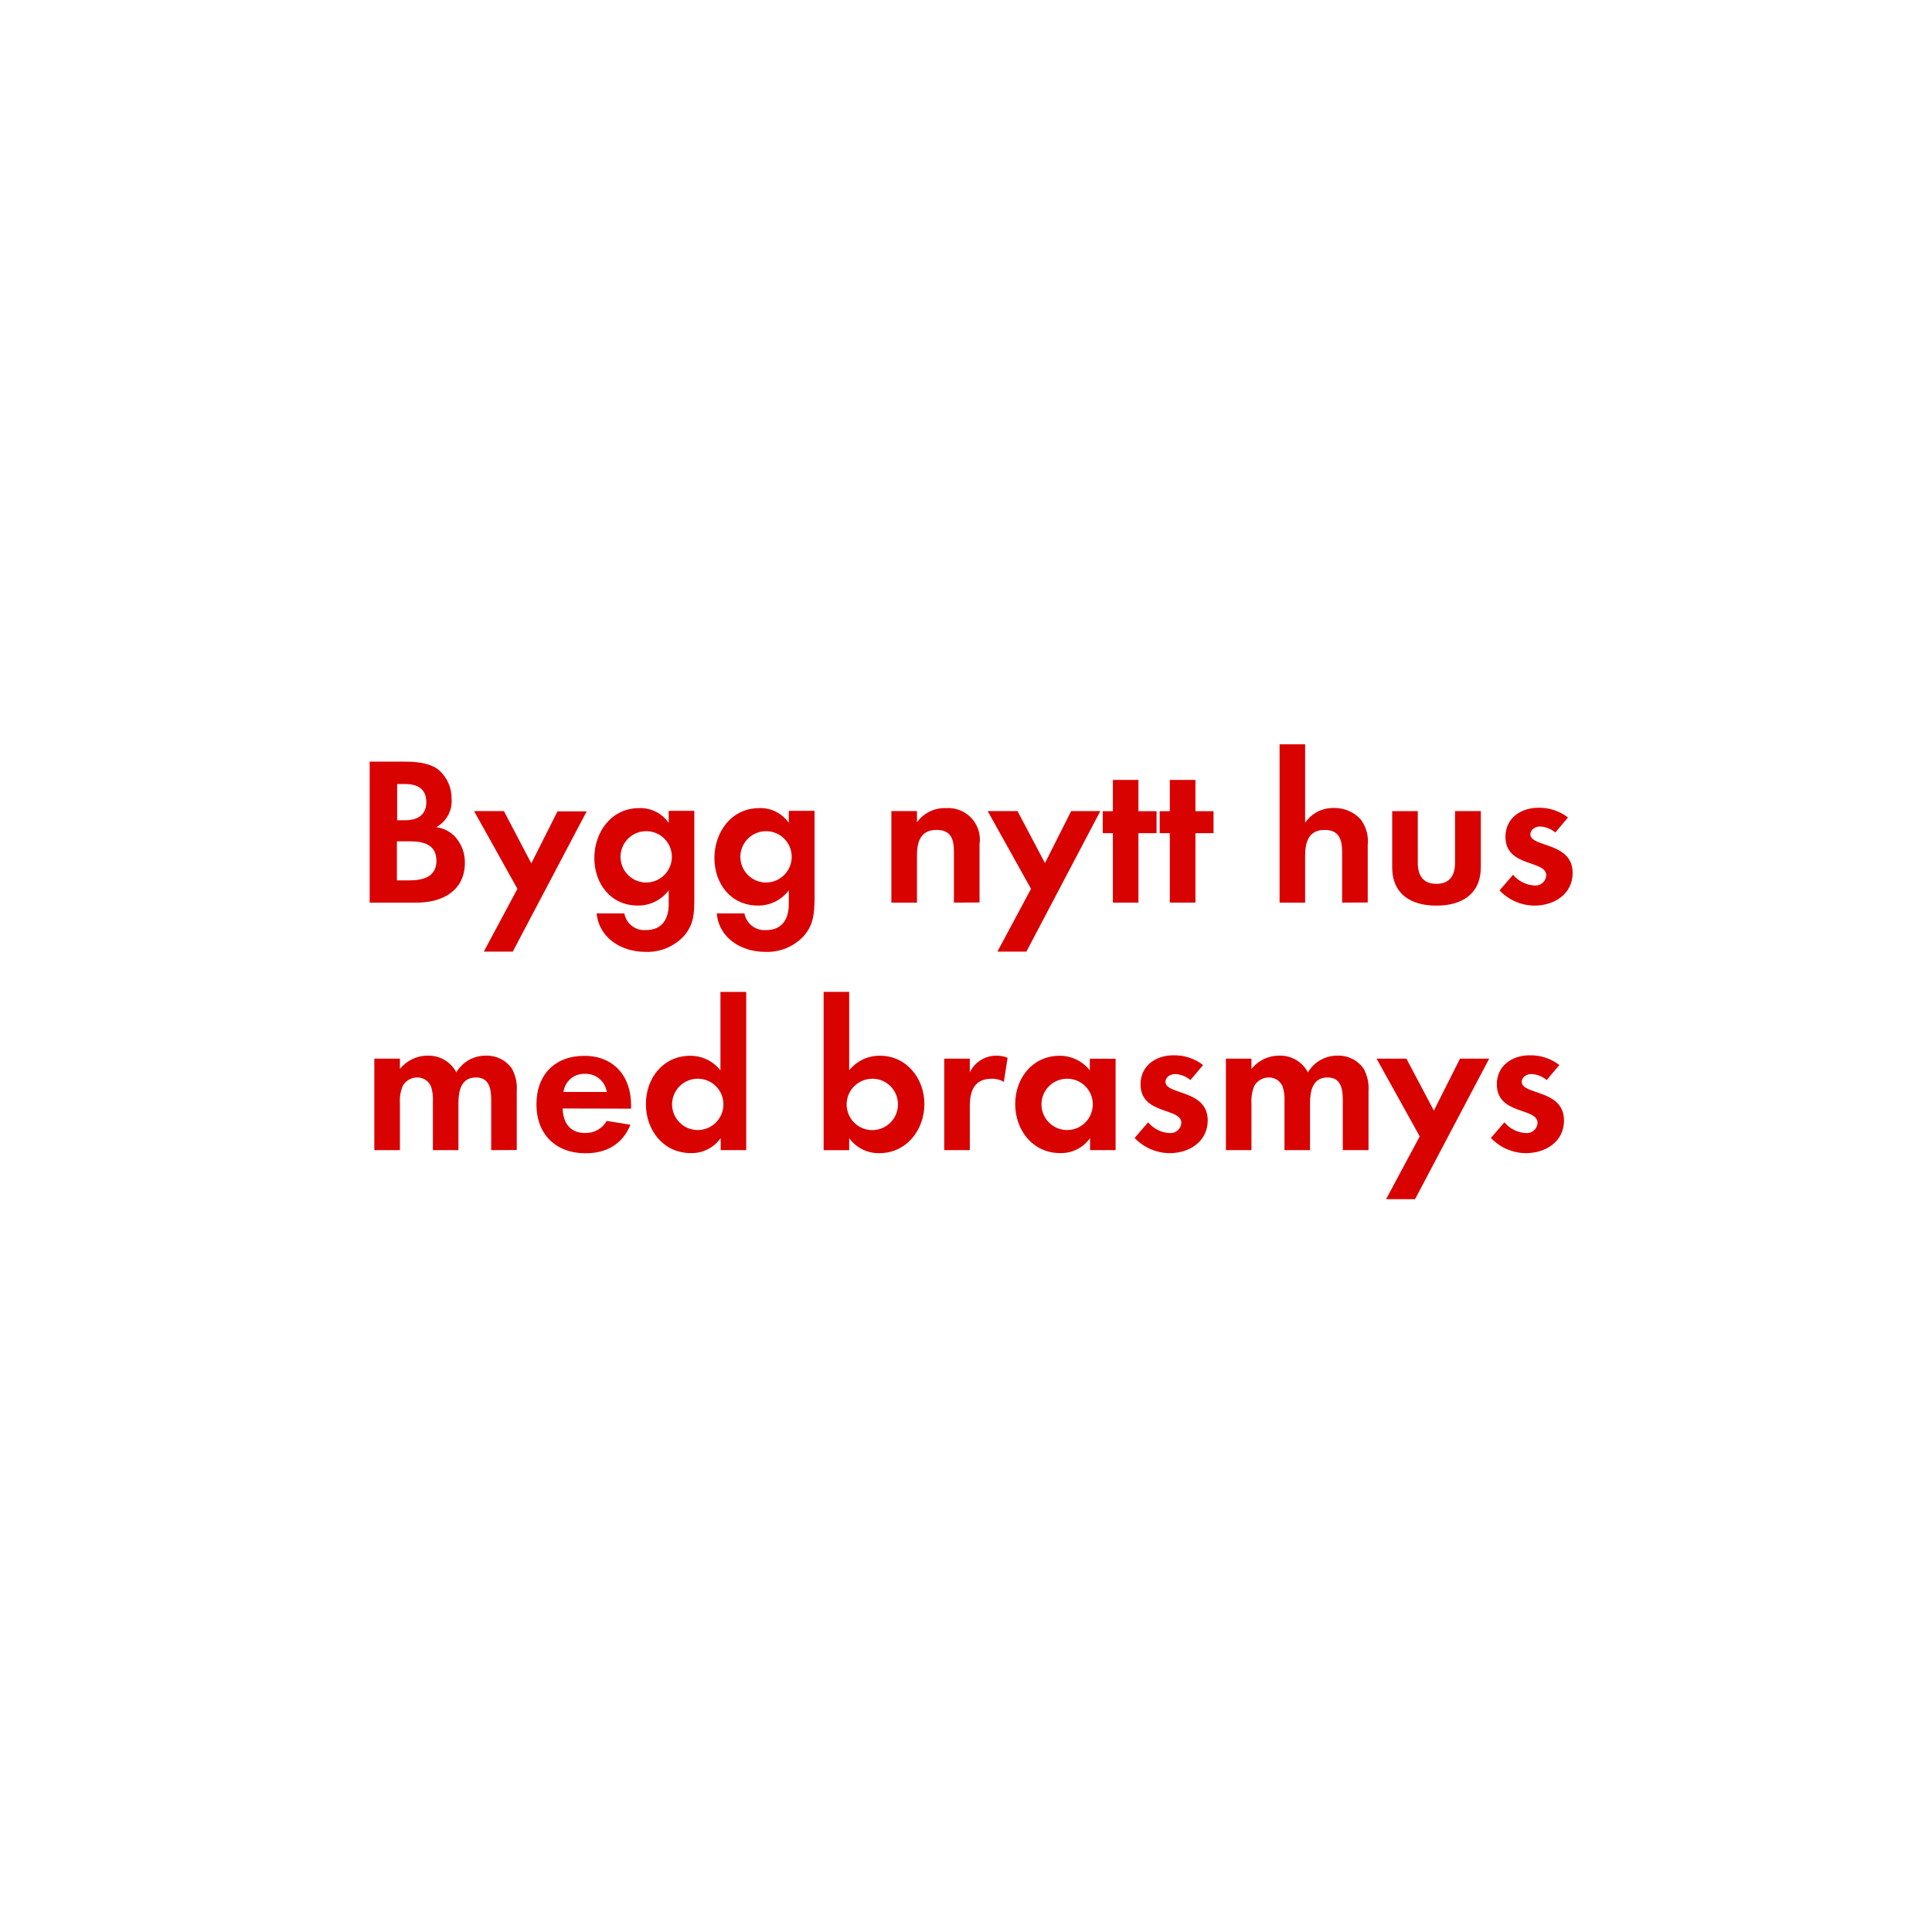
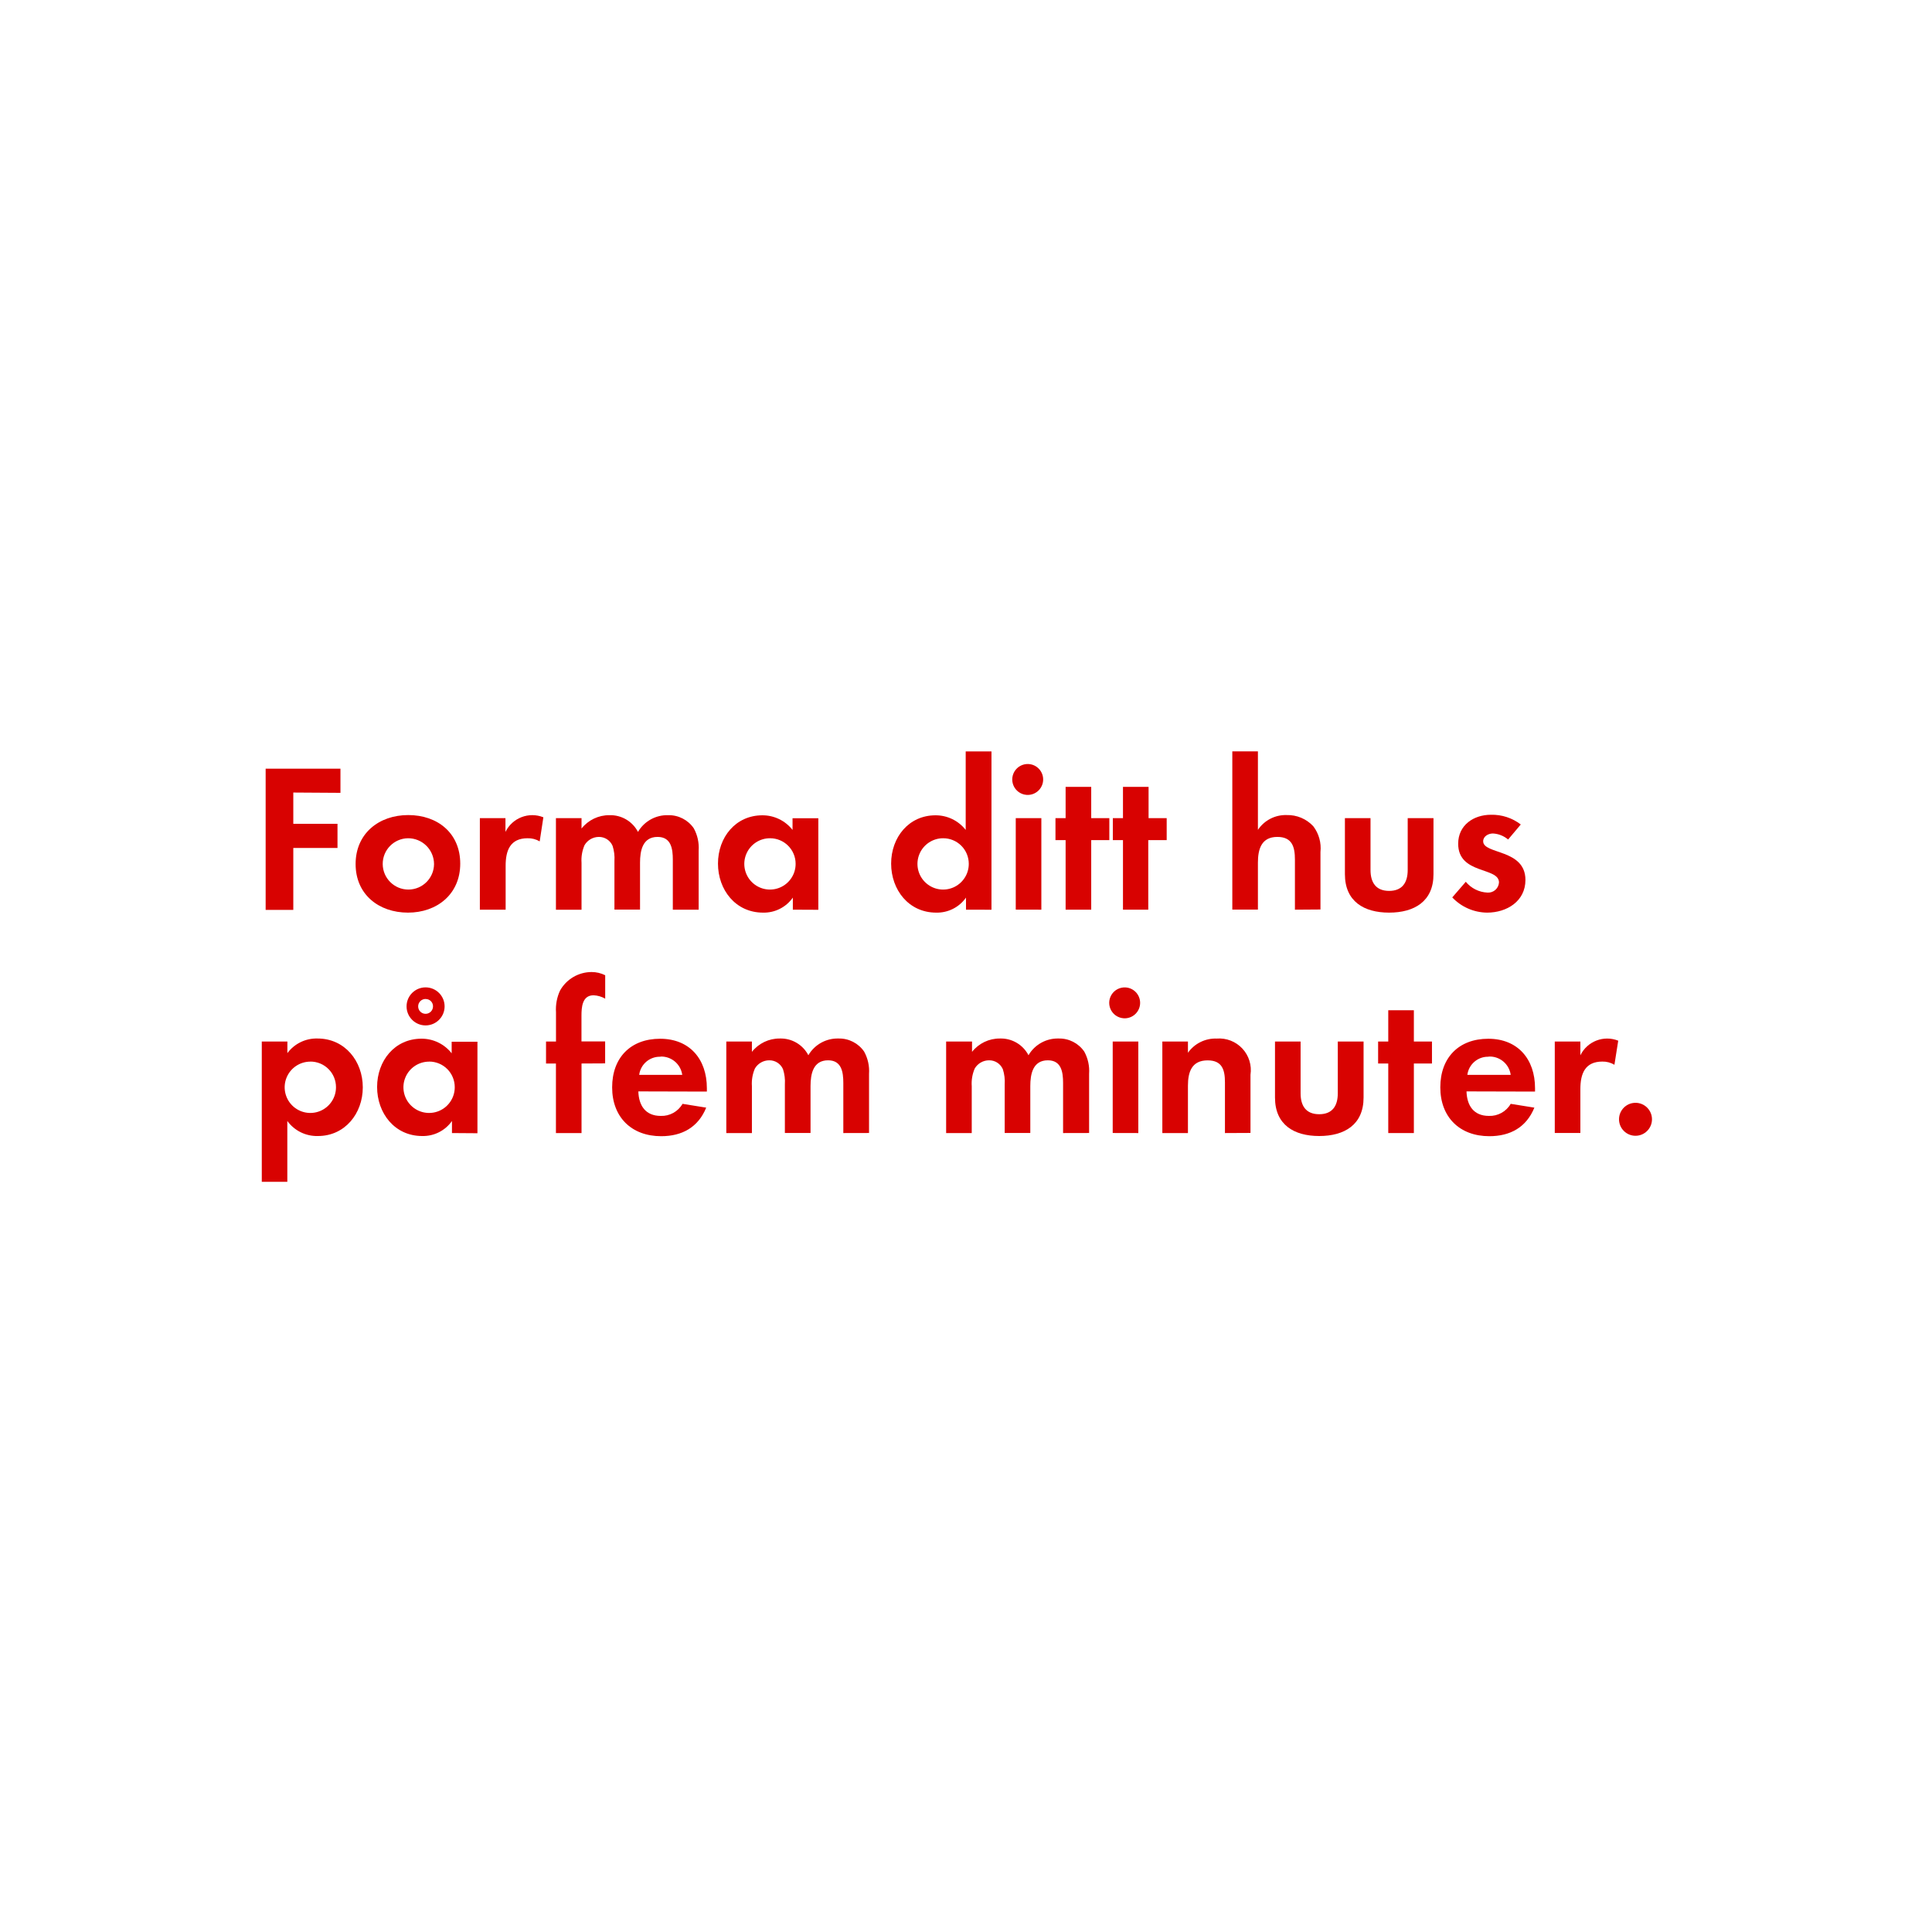
<svg xmlns="http://www.w3.org/2000/svg" id="Layer_1" data-name="Layer 1" viewBox="0 0 320 320">
  <defs>
    <style>.cls-1{fill:#d80201;}</style>
  </defs>
-   <path class="cls-1" d="M69.07,149.5H61.23V126.15H67c1.89,0,4.2.18,5.7,1.4a6.25,6.25,0,0,1,2.1,4.8A4.9,4.9,0,0,1,72.26,137a5.29,5.29,0,0,1,3,1.47A6.28,6.28,0,0,1,77,142.88C77,147.54,73.27,149.5,69.07,149.5Zm-2-19.64H65.78v6h1.3c2,0,3.53-.8,3.53-3S69.14,129.86,67.11,129.86Zm.77,9.49h-2.1v6.47h2c2.24,0,4.55-.52,4.55-3.25S70.05,139.35,67.88,139.35Z" />
-   <path class="cls-1" d="M84.93,157.62h-4.8l5.57-10.4-7.18-12.88h4.94L88,143l4.34-8.61h4.83Z" />
-   <path class="cls-1" d="M113.31,155a8.26,8.26,0,0,1-6.44,2.66c-3.88,0-7.63-2.24-8.05-6.37h4.59a3.37,3.37,0,0,0,3.6,2.76c2.66,0,3.75-1.85,3.75-4.3v-2.28a6.33,6.33,0,0,1-5.11,2.52c-4.48,0-7.21-3.61-7.21-7.88s2.8-8.26,7.42-8.26a5.68,5.68,0,0,1,4.9,2.45v-2H115v14.6C115,151.32,114.92,153.11,113.31,155Zm-6.26-17.33a4.25,4.25,0,1,0,4.23,4.23A4.23,4.23,0,0,0,107.05,137.67Z" />
-   <path class="cls-1" d="M133.16,155a8.27,8.27,0,0,1-6.44,2.66c-3.89,0-7.63-2.24-8-6.37h4.58a3.38,3.38,0,0,0,3.61,2.76c2.66,0,3.74-1.85,3.74-4.3v-2.28a6.3,6.3,0,0,1-5.11,2.52c-4.48,0-7.21-3.61-7.21-7.88s2.8-8.26,7.42-8.26a5.68,5.68,0,0,1,4.9,2.45v-2h4.27v14.6C134.87,151.32,134.77,153.11,133.16,155Zm-6.27-17.33a4.25,4.25,0,1,0,4.24,4.23A4.23,4.23,0,0,0,126.89,137.67Z" />
-   <path class="cls-1" d="M158,149.5v-8.4c0-2.07-.45-3.64-2.87-3.64-2.62,0-3.25,1.92-3.25,4.2v7.84h-4.24V134.34h4.24v1.86a5.6,5.6,0,0,1,4.76-2.35,5.23,5.23,0,0,1,5.6,6v9.63Z" />
-   <path class="cls-1" d="M170,157.62h-4.8l5.57-10.4-7.18-12.88h4.94l4.55,8.61,4.34-8.61h4.83Z" />
-   <path class="cls-1" d="M188.56,138V149.5h-4.23V138h-1.68v-3.64h1.68v-5.18h4.23v5.18h3V138Z" />
-   <path class="cls-1" d="M198,138V149.5h-4.24V138h-1.68v-3.64h1.68v-5.18H198v5.18h3V138Z" />
-   <path class="cls-1" d="M222.3,149.5v-8.3c0-2.1-.46-3.74-2.91-3.74-2.62,0-3.22,2-3.22,4.27v7.77h-4.23V123.28h4.23v13a5.55,5.55,0,0,1,4.77-2.45,5.81,5.81,0,0,1,4.41,1.86,6,6,0,0,1,1.19,4.27v9.52Z" />
-   <path class="cls-1" d="M237.91,150c-4.17,0-7.32-1.86-7.32-6.37v-9.28h4.24v8.58c0,2.06.87,3.46,3.08,3.46S241,145,241,142.92v-8.58h4.27v9.28C245.26,148.13,242.08,150,237.91,150Z" />
-   <path class="cls-1" d="M254.15,150a8.1,8.1,0,0,1-5.78-2.52l2.24-2.59a5,5,0,0,0,3.57,1.78,1.79,1.79,0,0,0,1.93-1.68c0-2.59-6.76-1.29-6.76-6.4,0-3.08,2.56-4.8,5.43-4.8a7.78,7.78,0,0,1,4.93,1.61l-2.1,2.49a4.21,4.21,0,0,0-2.52-1c-.73,0-1.61.46-1.61,1.3,0,2.2,7,1.22,7,6.4C260.48,148.1,257.4,150,254.15,150Z" />
-   <path class="cls-1" d="M81.36,190.5v-8.3c0-1.78-.28-3.74-2.52-3.74-2.49,0-2.91,2.27-2.91,4.27v7.77H71.7v-8.05a6.65,6.65,0,0,0-.32-2.52,2.44,2.44,0,0,0-2.27-1.47,2.75,2.75,0,0,0-2.38,1.36,6.26,6.26,0,0,0-.49,2.91v7.77H62V175.34h4.24v1.72a5.8,5.8,0,0,1,4.62-2.21,5.15,5.15,0,0,1,4.72,2.77,5.61,5.61,0,0,1,5-2.77A5,5,0,0,1,84.79,177a6.7,6.7,0,0,1,.8,3.68v9.8Z" />
-   <path class="cls-1" d="M93.19,183.6c.07,2.35,1.19,4.06,3.71,4.06a4,4,0,0,0,3.6-2l3.92.63c-1.33,3.26-4,4.73-7.45,4.73-4.9,0-8.12-3.15-8.12-8.09s3.08-8.05,7.94-8.05,7.74,3.36,7.74,8.19v.56Zm3.67-5.74a3.44,3.44,0,0,0-3.53,3h7.17A3.51,3.51,0,0,0,96.86,177.86Z" />
-   <path class="cls-1" d="M119.37,190.5v-2a5.86,5.86,0,0,1-4.94,2.49c-4.55,0-7.45-3.78-7.45-8.12s2.9-8,7.35-8a6.31,6.31,0,0,1,5,2.42v-13h4.27V190.5Zm-3.78-11.83a4.25,4.25,0,1,0,4.23,4.23A4.23,4.23,0,0,0,115.59,178.67Z" />
-   <path class="cls-1" d="M145.65,191a6,6,0,0,1-5-2.49v2h-4.23V164.28h4.23v13a6.43,6.43,0,0,1,5.08-2.42c4.44,0,7.38,3.78,7.38,8S150.2,191,145.65,191Zm-1.15-12.32a4.25,4.25,0,1,0,4.23,4.23A4.23,4.23,0,0,0,144.5,178.67Z" />
-   <path class="cls-1" d="M166.27,179.19a3.8,3.8,0,0,0-2-.52c-2.87,0-3.64,2-3.64,4.55v7.28h-4.24V175.34h4.24v2.28a4.86,4.86,0,0,1,4.41-2.77,4.94,4.94,0,0,1,1.85.35Z" />
-   <path class="cls-1" d="M180.55,190.5v-2a5.86,5.86,0,0,1-4.94,2.49c-4.55,0-7.46-3.78-7.46-8.12s2.91-8,7.36-8a6.31,6.31,0,0,1,5,2.42v-1.93h4.27V190.5Zm-3.78-11.83A4.25,4.25,0,1,0,181,182.9,4.23,4.23,0,0,0,176.77,178.67Z" />
-   <path class="cls-1" d="M193.71,191a8.07,8.07,0,0,1-5.78-2.52l2.24-2.59a4.92,4.92,0,0,0,3.57,1.78,1.79,1.79,0,0,0,1.93-1.68c0-2.59-6.76-1.29-6.76-6.4,0-3.08,2.55-4.8,5.42-4.8a7.79,7.79,0,0,1,4.94,1.61l-2.1,2.49a4.21,4.21,0,0,0-2.52-1c-.73,0-1.61.46-1.61,1.3,0,2.2,7,1.22,7,6.4C200,189.1,197,191,193.71,191Z" />
-   <path class="cls-1" d="M222.41,190.5v-8.3c0-1.78-.28-3.74-2.52-3.74-2.49,0-2.91,2.27-2.91,4.27v7.77h-4.23v-8.05a6.65,6.65,0,0,0-.32-2.52,2.44,2.44,0,0,0-2.28-1.47,2.77,2.77,0,0,0-2.38,1.36,6.39,6.39,0,0,0-.49,2.91v7.77h-4.23V175.34h4.23v1.72a5.82,5.82,0,0,1,4.63-2.21,5.15,5.15,0,0,1,4.72,2.77,5.61,5.61,0,0,1,5-2.77,5,5,0,0,1,4.24,2.17,6.7,6.7,0,0,1,.8,3.68v9.8Z" />
-   <path class="cls-1" d="M234.38,198.62h-4.8l5.57-10.4L228,175.34h4.94l4.55,8.61,4.34-8.61h4.83Z" />
-   <path class="cls-1" d="M252.71,191a8.06,8.06,0,0,1-5.77-2.52l2.24-2.59a4.92,4.92,0,0,0,3.57,1.78,1.78,1.78,0,0,0,1.92-1.68c0-2.59-6.75-1.29-6.75-6.4,0-3.08,2.55-4.8,5.42-4.8a7.81,7.81,0,0,1,4.94,1.61l-2.1,2.49a4.26,4.26,0,0,0-2.52-1c-.74,0-1.61.46-1.61,1.3,0,2.2,7,1.22,7,6.4C259.05,189.1,256,191,252.71,191Z" />
+   <path class="cls-1" d="M48.58,131.27v5.18H55.9v4H48.58v10.26H44V127.32H56.39v4Z" />
+   <path class="cls-1" d="M67.58,151.16c-4.83,0-8.68-3-8.68-8.05S62.75,135,67.62,135s8.61,3,8.61,8.05S72.38,151.16,67.58,151.16Zm0-12.32a4.25,4.25,0,1,0,4.31,4.27A4.29,4.29,0,0,0,67.55,138.84Z" />
+   <path class="cls-1" d="M89.39,139.36a3.74,3.74,0,0,0-2-.52c-2.87,0-3.64,2-3.64,4.55v7.28H79.48V135.51h4.24v2.28A4.94,4.94,0,0,1,90,135.37Z" />
+   <path class="cls-1" d="M111.44,150.67v-8.3c0-1.79-.28-3.75-2.52-3.75-2.49,0-2.91,2.28-2.91,4.27v7.77h-4.24v-8.05a6.76,6.76,0,0,0-.31-2.52,2.45,2.45,0,0,0-2.28-1.47A2.76,2.76,0,0,0,96.81,140a6.29,6.29,0,0,0-.49,2.91v7.77H92.08V135.51h4.24v1.72a5.82,5.82,0,0,1,4.62-2.21,5.15,5.15,0,0,1,4.73,2.77,5.6,5.6,0,0,1,5-2.77,5,5,0,0,1,4.24,2.17,6.68,6.68,0,0,1,.81,3.68v9.8Z" />
+   <path class="cls-1" d="M131.32,150.67v-2a5.86,5.86,0,0,1-4.94,2.49c-4.55,0-7.46-3.78-7.46-8.12s2.91-8,7.35-8a6.32,6.32,0,0,1,5,2.42v-1.93h4.27v15.16Zm-3.78-11.83a4.25,4.25,0,1,0,4.24,4.24A4.23,4.23,0,0,0,127.54,138.84Z" />
+   <path class="cls-1" d="M160,150.67v-2a5.86,5.86,0,0,1-4.94,2.49c-4.55,0-7.46-3.78-7.46-8.12s2.91-8,7.35-8a6.32,6.32,0,0,1,5,2.42v-13h4.27v26.22Zm-3.78-11.83a4.25,4.25,0,1,0,4.24,4.24A4.23,4.23,0,0,0,156.2,138.84Z" />
+   <path class="cls-1" d="M170.38,131.66a2.56,2.56,0,1,1,0-5.11,2.56,2.56,0,0,1,0,5.11Zm-2.14,19V135.51h4.24v15.16Z" />
+   <path class="cls-1" d="M180.74,139.15v11.52H176.5V139.15h-1.68v-3.64h1.68v-5.18h4.24v5.18h3v3.64Z" />
+   <path class="cls-1" d="M190.19,139.15v11.52H186V139.15h-1.68v-3.64H186v-5.18h4.24v5.18h3v3.64Z" />
+   <path class="cls-1" d="M214.48,150.67v-8.3c0-2.1-.46-3.75-2.91-3.75-2.63,0-3.22,2-3.22,4.27v7.77h-4.24V124.45h4.24v13a5.52,5.52,0,0,1,4.76-2.45,5.79,5.79,0,0,1,4.41,1.85,6,6,0,0,1,1.19,4.27v9.52Z" />
+   <path class="cls-1" d="M230.08,151.16c-4.17,0-7.32-1.86-7.32-6.37v-9.28H227v8.58c0,2.06.88,3.47,3.08,3.47s3.08-1.4,3.08-3.47v-8.58h4.27v9.28C237.44,149.3,234.25,151.16,230.08,151.16Z" />
+   <path class="cls-1" d="M246.32,151.16a8.06,8.06,0,0,1-5.78-2.52l2.24-2.59a4.92,4.92,0,0,0,3.57,1.79,1.79,1.79,0,0,0,1.93-1.68c0-2.59-6.76-1.29-6.76-6.41,0-3.08,2.55-4.8,5.43-4.8a7.81,7.81,0,0,1,4.94,1.61l-2.1,2.49a4.23,4.23,0,0,0-2.52-1c-.74,0-1.61.46-1.61,1.29,0,2.21,7,1.23,7,6.41C252.66,149.27,249.58,151.16,246.32,151.16Z" />
+   <path class="cls-1" d="M52.67,188.16a6.06,6.06,0,0,1-5.08-2.49v10.08H43.36V172.51H47.6v1.92a6,6,0,0,1,5-2.42c4.52,0,7.49,3.75,7.49,8.09S57.12,188.16,52.67,188.16Zm-1.26-12.32a4.25,4.25,0,1,0,4.24,4.24A4.23,4.23,0,0,0,51.41,175.83Z" />
+   <path class="cls-1" d="M74.86,187.67v-2a5.85,5.85,0,0,1-4.94,2.49c-4.55,0-7.46-3.78-7.46-8.12s2.91-8,7.35-8a6.32,6.32,0,0,1,5,2.42v-1.92h4.27v15.16Zm-3.78-11.83a4.25,4.25,0,1,0,4.24,4.24A4.23,4.23,0,0,0,71.08,175.83Zm-.59-6a3.15,3.15,0,0,1,0-6.3,3.15,3.15,0,0,1,0,6.3Zm0-4.38a1.23,1.23,0,1,0,1.23,1.23A1.2,1.2,0,0,0,70.49,165.47Z" />
+   <path class="cls-1" d="M96.32,176.15v11.52H92.08V176.15H90.44v-3.64h1.65v-4.87a7.38,7.38,0,0,1,.67-3.57A6,6,0,0,1,98,161a5,5,0,0,1,2.24.53v3.88a4.23,4.23,0,0,0-1.93-.56c-1.89,0-2,2-2,3.4v4.24h3.92v3.64Z" />
+   <path class="cls-1" d="M105.73,180.77c.07,2.35,1.19,4.06,3.71,4.06a4,4,0,0,0,3.61-2l3.92.63c-1.33,3.26-4,4.73-7.46,4.73-4.9,0-8.12-3.15-8.12-8.09s3.08-8.05,7.95-8.05,7.74,3.36,7.74,8.19v.56Zm3.68-5.74a3.44,3.44,0,0,0-3.54,3H113A3.51,3.51,0,0,0,109.41,175Z" />
+   <path class="cls-1" d="M139.68,187.67v-8.3c0-1.79-.28-3.75-2.52-3.75-2.49,0-2.91,2.28-2.91,4.27v7.77H130v-8.05a6.76,6.76,0,0,0-.31-2.52,2.45,2.45,0,0,0-2.28-1.47,2.76,2.76,0,0,0-2.38,1.37,6.29,6.29,0,0,0-.49,2.91v7.77h-4.24V172.51h4.24v1.71a5.82,5.82,0,0,1,4.62-2.21,5.15,5.15,0,0,1,4.73,2.77,5.6,5.6,0,0,1,5-2.77,5,5,0,0,1,4.24,2.17,6.68,6.68,0,0,1,.81,3.68v9.8Z" />
+   <path class="cls-1" d="M176.08,187.67v-8.3c0-1.79-.28-3.75-2.52-3.75-2.49,0-2.91,2.28-2.91,4.27v7.77h-4.24v-8.05a6.76,6.76,0,0,0-.31-2.52,2.45,2.45,0,0,0-2.28-1.47,2.76,2.76,0,0,0-2.38,1.37,6.29,6.29,0,0,0-.49,2.91v7.77h-4.24V172.51H161v1.71a5.82,5.82,0,0,1,4.62-2.21,5.15,5.15,0,0,1,4.73,2.77,5.6,5.6,0,0,1,5-2.77,5,5,0,0,1,4.24,2.17,6.68,6.68,0,0,1,.8,3.68v9.8Z" />
+   <path class="cls-1" d="M186.44,168.66a2.56,2.56,0,1,1,0-5.11,2.56,2.56,0,0,1,0,5.11Zm-2.14,19V172.51h4.24v15.16Z" />
+   <path class="cls-1" d="M202.89,187.67v-8.4c0-2.07-.46-3.64-2.87-3.64-2.63,0-3.26,1.92-3.26,4.2v7.84h-4.24V172.51h4.24v1.86a5.59,5.59,0,0,1,4.76-2.35,5.24,5.24,0,0,1,5.6,6v9.63Z" />
+   <path class="cls-1" d="M218.5,188.16c-4.17,0-7.32-1.86-7.32-6.37v-9.28h4.24v8.58c0,2.06.88,3.46,3.08,3.46s3.08-1.4,3.08-3.46v-8.58h4.27v9.28C225.85,186.3,222.67,188.16,218.5,188.16Z" />
+   <path class="cls-1" d="M234.18,176.15v11.52h-4.24V176.15h-1.68v-3.64h1.68v-5.18h4.24v5.18h3v3.64Z" />
+   <path class="cls-1" d="M242.9,180.77c.07,2.35,1.19,4.06,3.71,4.06a4,4,0,0,0,3.61-2l3.92.63c-1.33,3.26-4,4.73-7.46,4.73-4.9,0-8.12-3.15-8.12-8.09s3.08-8.05,7.95-8.05,7.74,3.36,7.74,8.19v.56Zm3.68-5.74a3.44,3.44,0,0,0-3.54,3h7.18A3.51,3.51,0,0,0,246.57,175Z" />
+   <path class="cls-1" d="M267.4,176.36a3.74,3.74,0,0,0-2-.53c-2.87,0-3.64,2-3.64,4.55v7.28h-4.24V172.51h4.24v2.28a4.94,4.94,0,0,1,6.27-2.42Z" />
+   <path class="cls-1" d="M270.89,188.12a2.73,2.73,0,1,1,2.73-2.73A2.73,2.73,0,0,1,270.89,188.12Z" />
</svg>
